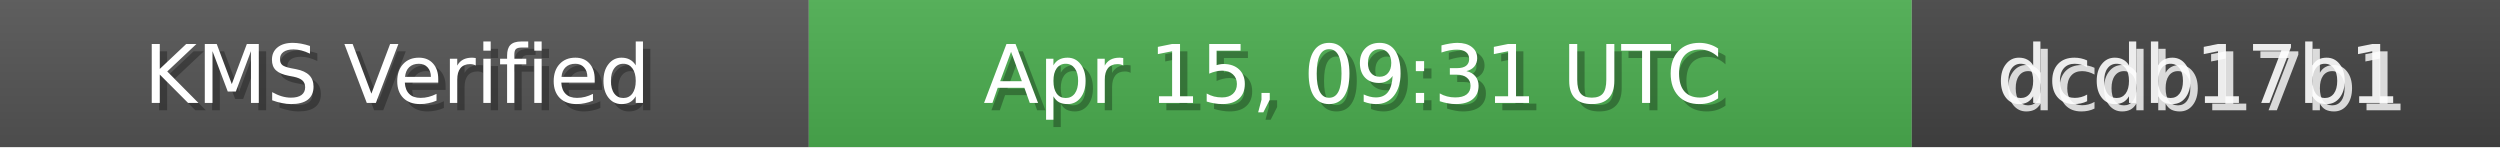
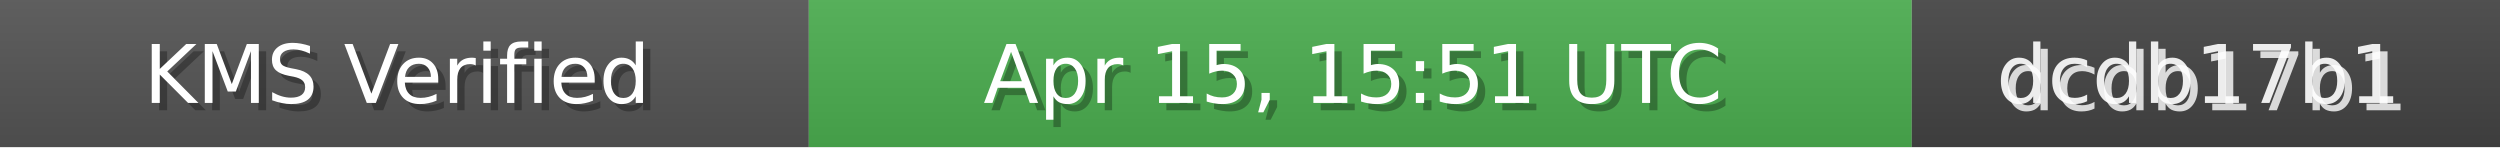
<svg xmlns="http://www.w3.org/2000/svg" width="340" height="20" role="img">
  <linearGradient id="bg" x2="0" y2="100%">
    <stop offset="0" stop-color="#bbb" stop-opacity=".1" />
    <stop offset="1" stop-opacity=".1" />
  </linearGradient>
  <rect width="110" height="20" fill="#555" />
  <rect x="110" width="150" height="20" fill="#4CAF50" />
  <rect x="260" width="80" height="20" fill="#444" />
  <rect width="340" height="20" fill="url(#bg)" />
  <g fill="#fff" text-anchor="middle" font-family="Verdana,Geneva,DejaVu Sans,sans-serif" font-size="11">
    <text x="55" y="15" fill="#000" fill-opacity=".3">KMS Verified</text>
    <text x="54" y="14">KMS Verified</text>
-     <text x="185" y="15" fill="#000" fill-opacity=".3">Apr 15, 09:31 UTC</text>
-     <text x="184" y="14">Apr 15, 09:31 UTC</text>
+     <text x="185" y="15" fill="#000" fill-opacity=".3">Apr 15, 15:51 UTC</text>
+     <text x="184" y="14">Apr 15, 15:51 UTC</text>
    <text x="300" y="15" fill="#fff" fill-opacity=".8">dcdb17b1</text>
    <text x="299" y="14" fill="#fff" fill-opacity=".9">dcdb17b1</text>
  </g>
</svg>
